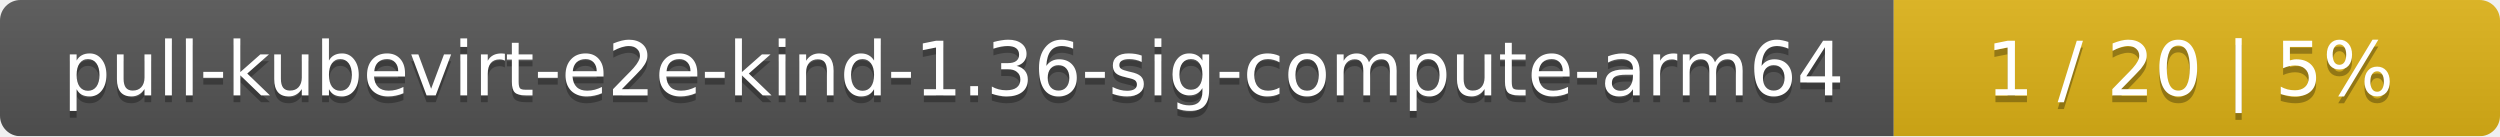
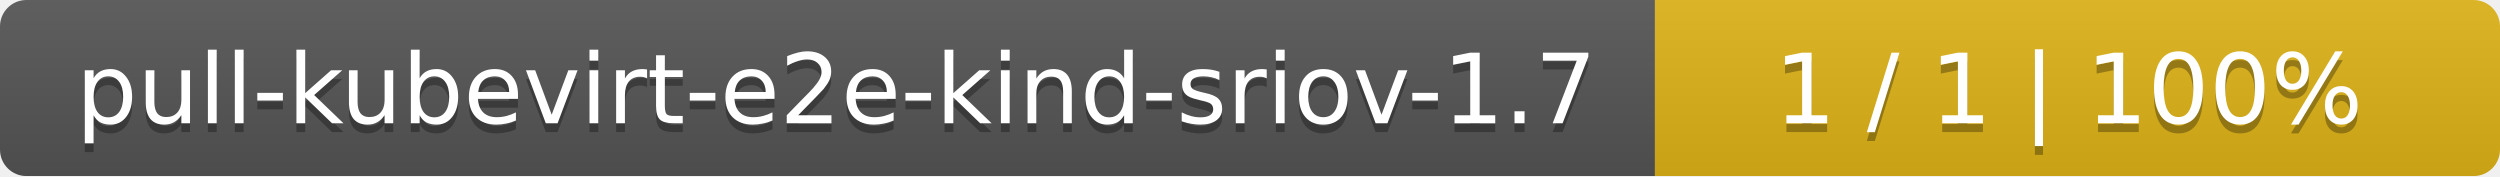
- <svg xmlns="http://www.w3.org/2000/svg" width="367" height="20">
+ <svg xmlns="http://www.w3.org/2000/svg" width="284" height="20">
  <linearGradient id="smooth" x2="0" y2="100%">
    <stop offset="0" stop-color="#bbb" stop-opacity=".1" />
    <stop offset="1" stop-opacity=".1" />
  </linearGradient>
  <mask id="round">
-     <rect width="367" height="20" rx="3" fill="#fff" />
+     <rect width="284" height="20" rx="3" fill="#fff" />
  </mask>
  <g mask="url(#round)">
-     <rect width="278" height="20" fill="#555" />
-     <rect x="278" width="89" height="20" fill="#dfb317" />
-     <rect width="367" height="20" fill="url(#smooth)" />
+     <rect width="188" height="20" fill="#555" />
+     <rect x="188" width="96" height="20" fill="#dfb317" />
+     <rect width="284" height="20" fill="url(#smooth)" />
  </g>
  <g fill="#fff" text-anchor="middle" font-family="DejaVu Sans,Verdana,Geneva,sans-serif" font-size="11">
-     <text x="140" y="15" fill="#010101" fill-opacity=".3">pull-kubevirt-e2e-kind-1.36-sig-compute-arm64</text>
-     <text x="140" y="14">pull-kubevirt-e2e-kind-1.36-sig-compute-arm64</text>
-     <text x="321.5" y="15" fill="#010101" fill-opacity=".3">1 / 20    |    5%</text>
-     <text x="321.5" y="14">1 / 20    |    5%</text>
+     <text x="95" y="15" fill="#010101" fill-opacity=".3">pull-kubevirt-e2e-kind-sriov-1.7</text>
+     <text x="95" y="14">pull-kubevirt-e2e-kind-sriov-1.7</text>
+     <text x="235" y="15" fill="#010101" fill-opacity=".3">1 / 1    |    100%</text>
+     <text x="235" y="14">1 / 1    |    100%</text>
  </g>
</svg>
